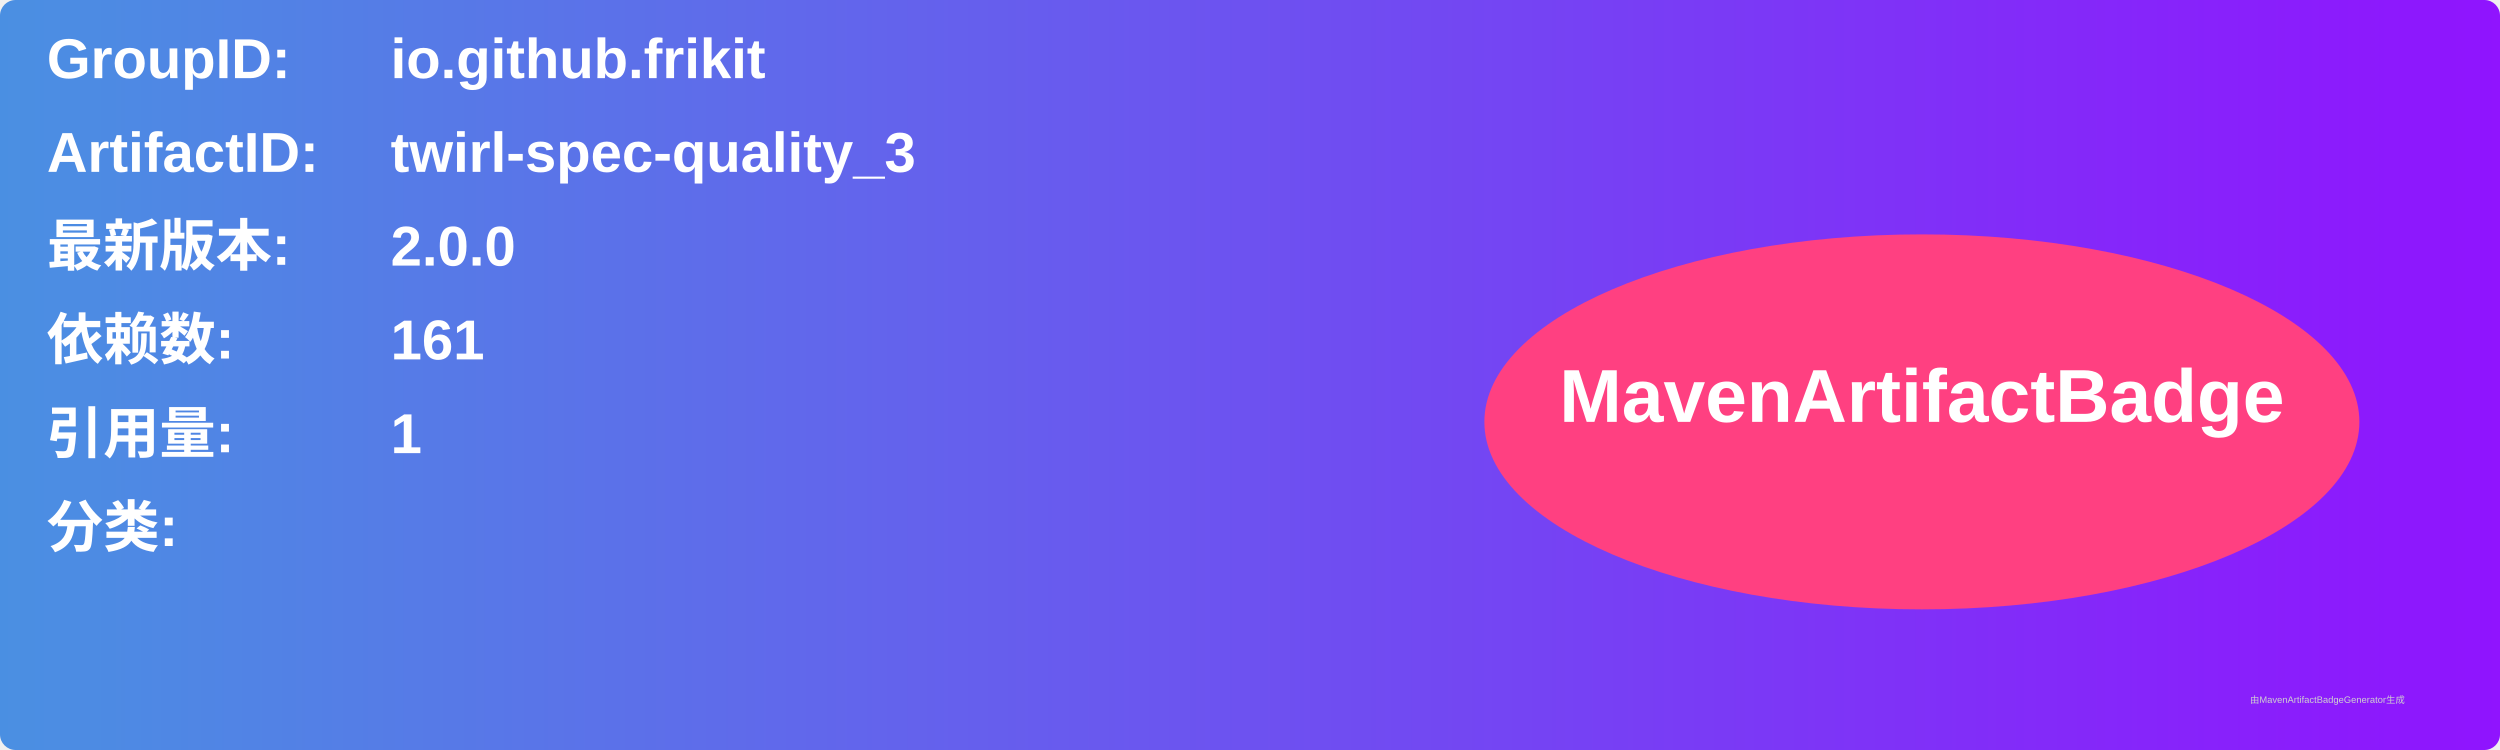
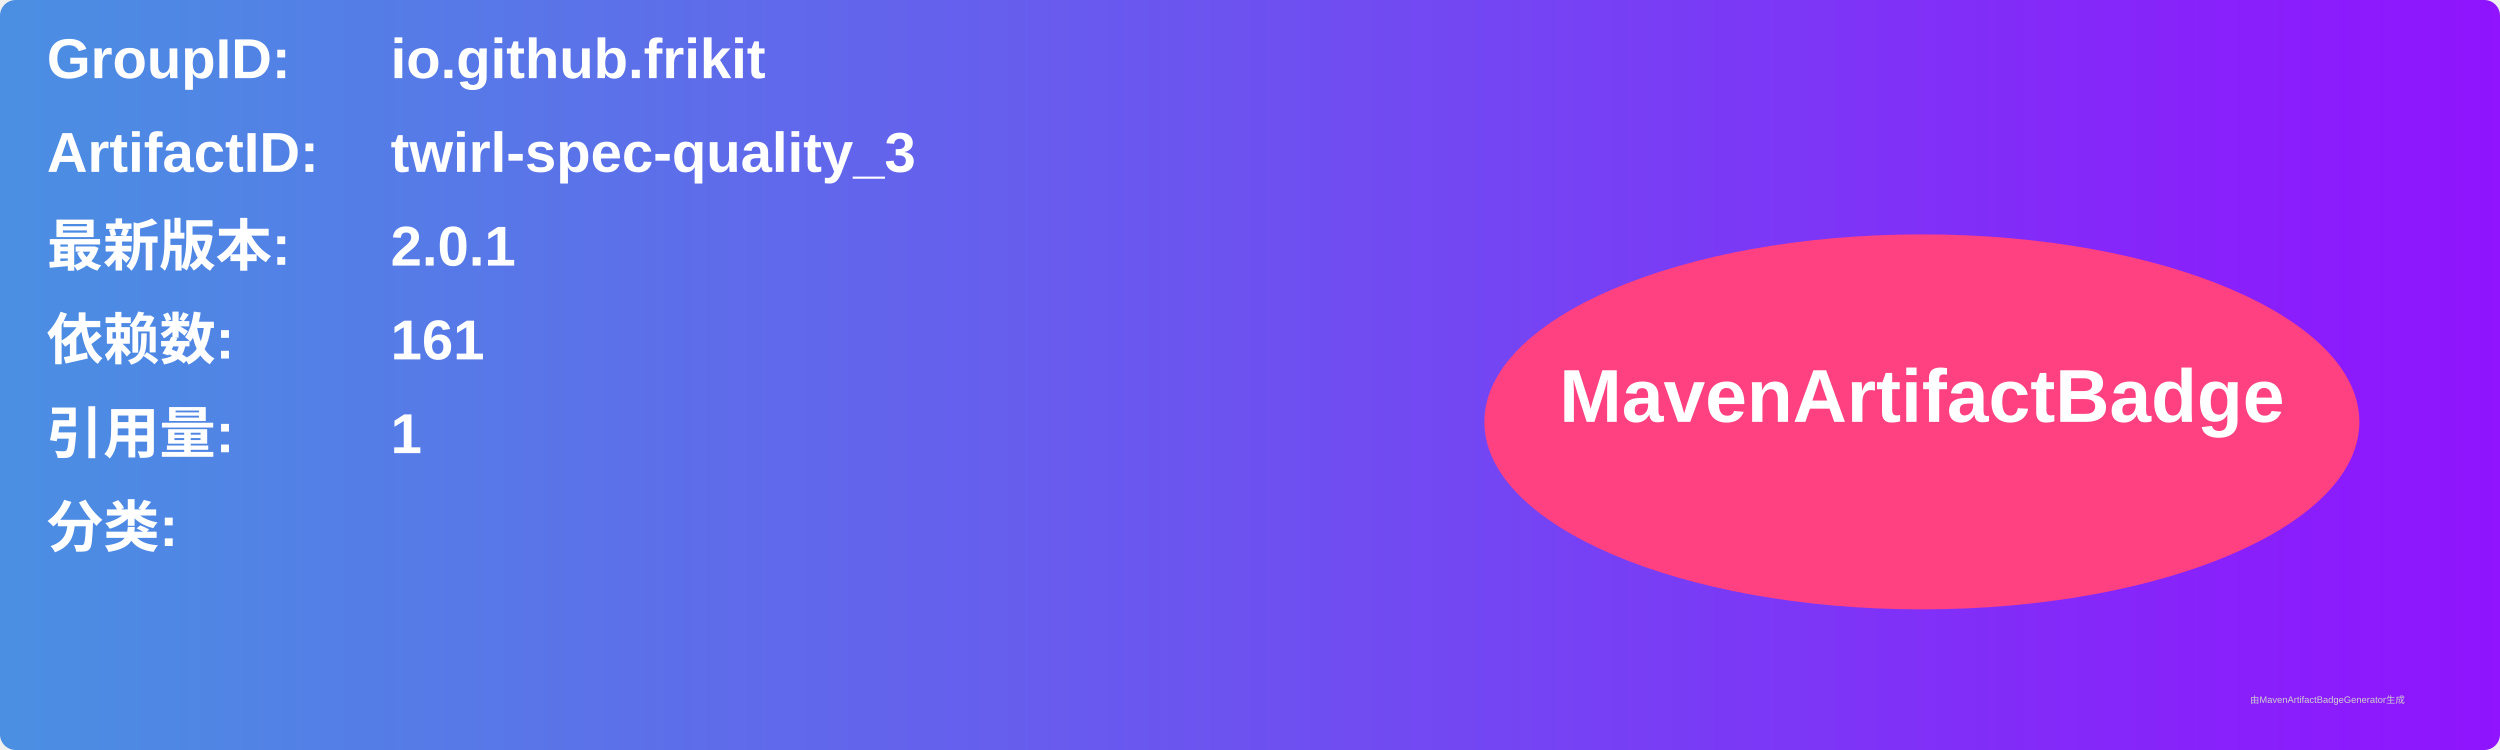
<svg xmlns="http://www.w3.org/2000/svg" width="800" height="240" viewBox="0 0 800 240">
  <linearGradient id="grad" x1="0%" y1="0%" x2="100%" y2="0%">
    <stop offset="0%" stop-color="#4a90e2" />
    <stop offset="100%" stop-color="#9013fe" />
  </linearGradient>
  <rect width="100%" height="100%" rx="5" ry="5" fill="url(#grad)" />
  <g transform="translate(15, 15)">
    <text x="0" y="10" font-family="Arial" font-size="18" fill="white" font-weight="bold" width="260">GroupID:</text>
    <text x="110" y="10" font-family="Arial" font-size="18" fill="white" font-weight="bold" width="460">io.github.frikit</text>
    <text x="0" y="40" font-family="Arial" font-size="18" fill="white" font-weight="bold" width="260">ArtifactID:</text>
    <text x="110" y="40" font-family="Arial" font-size="18" fill="white" font-weight="bold" width="460">twirl-spec-quality_3</text>
    <text x="0" y="70" font-family="Arial" font-size="18" fill="white" font-weight="bold">最新版本:</text>
    <text x="110" y="70" font-family="Arial" font-size="18" fill="white" font-weight="bold">
-       <tspan font-weight="bold">2.0.0</tspan>
+       <tspan font-weight="bold">2.0.1</tspan>
    </text>
    <text x="0" y="100" font-family="Arial" font-size="18" fill="white" font-weight="bold">依赖数: </text>
    <text x="110" y="100" font-family="Arial" font-size="18" fill="white">
      <tspan font-weight="bold">161</tspan>
    </text>
    <text x="0" y="130" font-family="Arial" font-size="18" fill="white" font-weight="bold">引用量: </text>
    <text x="110" y="130" font-family="Arial" font-size="18" fill="white">
      <tspan font-weight="bold">1</tspan>
    </text>
    <text x="0" y="160" font-family="Arial" font-size="18" fill="white" font-weight="bold">分类:</text>
    <text x="10" y="190" font-family="Arial" font-size="10" fill="white">
      <tspan font-weight="bold" />
    </text>
    <ellipse cx="600" cy="120" rx="140" ry="60" fill="#ff4081" />
    <text x="600" y="120" text-anchor="middle" font-family="Arial" font-size="24" fill="white" font-weight="bold">MavenArtifactBadge</text>
  </g>
  <text x="720" y="225" font-family="Arial" font-size="3" fill="#d0d0d0">由MavenArtifactBadgeGenerator生成</text>
</svg>
